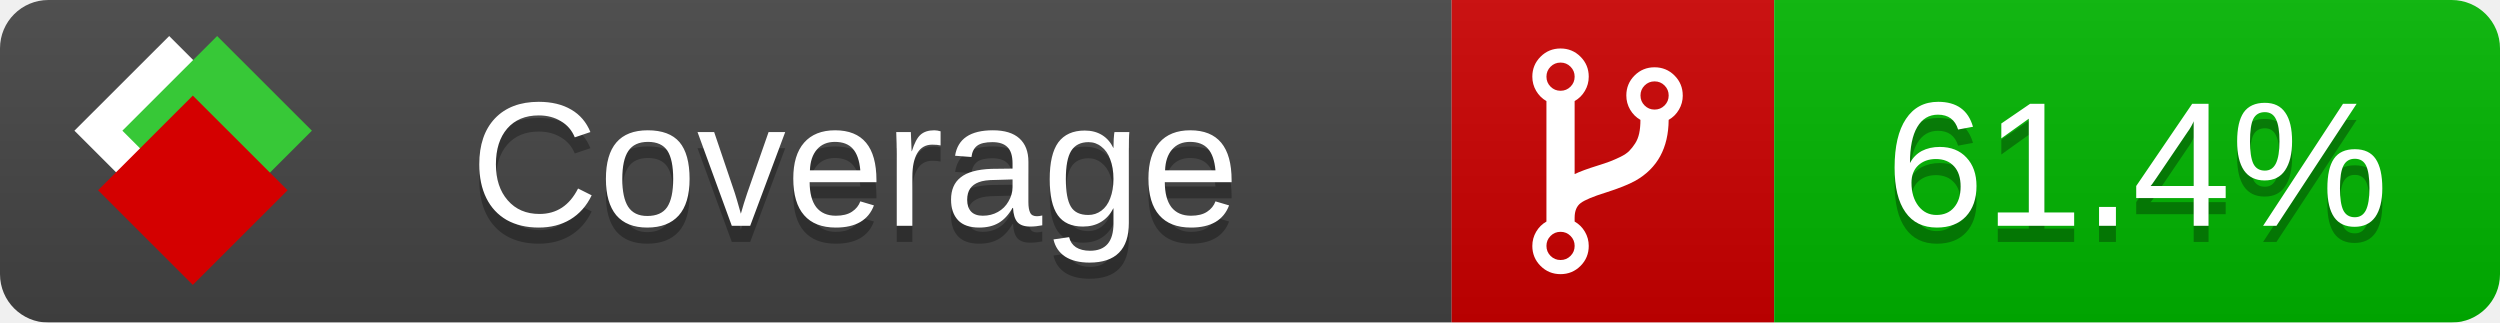
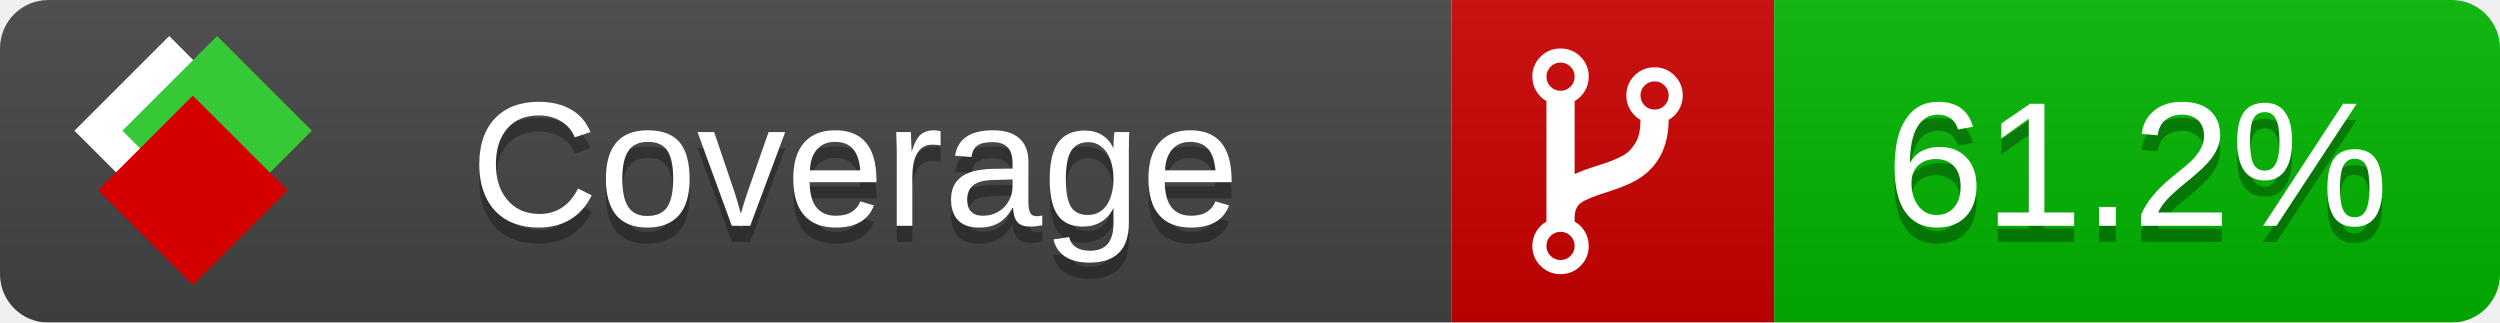
<svg xmlns="http://www.w3.org/2000/svg" xmlns:xlink="http://www.w3.org/1999/xlink" width="155" height="20">
  <style type="text/css">
          
            @keyframes fade1 {
                0% { visibility: visible; opacity: 1; }
               27% { visibility: visible; opacity: 1; }
               33% { visibility: hidden; opacity: 0; }
               60% { visibility: hidden; opacity: 0; }
               66% { visibility: hidden; opacity: 0; }
               93% { visibility: hidden; opacity: 0; }
              100% { visibility: visible; opacity: 1; }
            }
            @keyframes fade2 {
                0% { visibility: hidden; opacity: 0; }
               27% { visibility: hidden; opacity: 0; }
               33% { visibility: visible; opacity: 1; }
               60% { visibility: visible; opacity: 1; }
               66% { visibility: hidden; opacity: 0; }
               93% { visibility: hidden; opacity: 0; }
              100% { visibility: hidden; opacity: 0; }
            }
            @keyframes fade3 {
                0% { visibility: hidden; opacity: 0; }
               27% { visibility: hidden; opacity: 0; }
               33% { visibility: hidden; opacity: 0; }
               60% { visibility: hidden; opacity: 0; }
               66% { visibility: visible; opacity: 1; }
               93% { visibility: visible; opacity: 1; }
              100% { visibility: hidden; opacity: 0; }
            }
            .linecoverage {
                animation-duration: 15s;
                animation-name: fade1;
                animation-iteration-count: infinite;
            }
            .branchcoverage {
                animation-duration: 15s;
                animation-name: fade2;
                animation-iteration-count: infinite;
            }
            .methodcoverage {
                animation-duration: 15s;
                animation-name: fade3;
                animation-iteration-count: infinite;
            }
          
    </style>
  <defs>
    <linearGradient id="gradient" x2="0" y2="100%">
      <stop offset="0" stop-color="#bbb" stop-opacity=".1" />
      <stop offset="1" stop-opacity=".1" />
    </linearGradient>
    <linearGradient id="c">
      <stop offset="0" stop-color="#d40000" />
      <stop offset="1" stop-color="#ff2a2a" />
    </linearGradient>
    <linearGradient id="a">
      <stop offset="0" stop-color="#e0e0de" />
      <stop offset="1" stop-color="#fff" />
    </linearGradient>
    <linearGradient id="b">
      <stop offset="0" stop-color="#37c837" />
      <stop offset="1" stop-color="#217821" />
    </linearGradient>
    <linearGradient xlink:href="#a" id="e" x1="106.44" x2="69.96" y1="-11.96" y2="-46.84" gradientTransform="matrix(-.8426 -.00045 -.00045 -.8426 -94.27 -75.82)" gradientUnits="userSpaceOnUse" />
    <linearGradient xlink:href="#b" id="f" x1="56.19" x2="77.97" y1="-23.45" y2="10.62" gradientTransform="matrix(.8426 .00045 .00045 .8426 94.27 75.82)" gradientUnits="userSpaceOnUse" />
    <linearGradient xlink:href="#c" id="g" x1="79.98" x2="132.9" y1="10.79" y2="10.79" gradientTransform="matrix(.8426 .00045 .00045 .8426 94.27 75.82)" gradientUnits="userSpaceOnUse" />
    <mask id="mask">
      <rect width="155" height="20" rx="3" fill="#fff" />
    </mask>
    <g id="icon" transform="matrix(.04486 0 0 .04481 -.48 -.63)">
      <rect width="52.92" height="52.92" x="-109.72" y="-27.13" fill="url(#e)" transform="rotate(-135)" />
      <rect width="52.92" height="52.92" x="70.19" y="-39.18" fill="url(#f)" transform="rotate(45)" />
      <rect width="52.92" height="52.92" x="80.05" y="-15.74" fill="url(#g)" transform="rotate(45)" />
    </g>
  </defs>
  <g mask="url(#mask)">
    <rect x="0" y="0" width="90" height="20" fill="#444" />
    <rect x="90" y="0" width="20" height="20" fill="#c00" />
    <rect x="110" y="0" width="45" height="20" fill="#00B600" />
    <rect x="0" y="0" width="155" height="20" fill="url(#gradient)" />
  </g>
  <g>
    <path class="" fill="#fff" d="m 97.628,15.247 q 0,-0.364 -0.255,-0.619 -0.255,-0.255 -0.619,-0.255 -0.364,0 -0.619,0.255 -0.255,0.255 -0.255,0.619 0,0.364 0.255,0.619 0.255,0.255 0.619,0.255 0.364,0 0.619,-0.255 0.255,-0.255 0.255,-0.619 z m 0,-10.493 q 0,-0.364 -0.255,-0.619 -0.255,-0.255 -0.619,-0.255 -0.364,0 -0.619,0.255 -0.255,0.255 -0.255,0.619 0,0.364 0.255,0.619 0.255,0.255 0.619,0.255 0.364,0 0.619,-0.255 0.255,-0.255 0.255,-0.619 z m 5.83,1.166 q 0,-0.364 -0.255,-0.619 -0.255,-0.255 -0.619,-0.255 -0.364,0 -0.619,0.255 -0.255,0.255 -0.255,0.619 0,0.364 0.255,0.619 0.255,0.255 0.619,0.255 0.364,0 0.619,-0.255 0.255,-0.255 0.255,-0.619 z m 0.874,0 q 0,0.474 -0.237,0.879 -0.237,0.405 -0.638,0.633 -0.018,2.614 -2.059,3.771 -0.619,0.346 -1.849,0.738 -1.166,0.364 -1.544,0.647 -0.378,0.282 -0.378,0.911 l 0,0.237 q 0.401,0.228 0.638,0.633 0.237,0.405 0.237,0.879 0,0.729 -0.51,1.239 -0.51,0.51 -1.239,0.51 -0.729,0 -1.239,-0.51 -0.51,-0.51 -0.51,-1.239 0,-0.474 0.237,-0.879 0.237,-0.405 0.638,-0.633 l 0,-7.469 q -0.401,-0.228 -0.638,-0.633 -0.237,-0.405 -0.237,-0.879 0,-0.729 0.51,-1.239 0.51,-0.51 1.239,-0.51 0.729,0 1.239,0.51 0.51,0.51 0.51,1.239 0,0.474 -0.237,0.879 -0.237,0.405 -0.638,0.633 l 0,4.527 q 0.492,-0.237 1.403,-0.519 0.501,-0.155 0.797,-0.269 0.296,-0.114 0.642,-0.282 0.346,-0.169 0.537,-0.36 0.191,-0.191 0.369,-0.465 0.178,-0.273 0.255,-0.633 0.077,-0.36 0.077,-0.833 -0.401,-0.228 -0.638,-0.633 -0.237,-0.405 -0.237,-0.879 0,-0.729 0.51,-1.239 0.51,-0.51 1.239,-0.51 0.729,0 1.239,0.51 0.51,0.51 0.51,1.239 z" />
  </g>
  <g fill="#fff" text-anchor="middle" font-family="Verdana,Arial,Geneva,sans-serif" font-size="11">
    <a xlink:href="https://github.com/danielpalme/ReportGenerator" target="_top">
      <use xlink:href="#icon" transform="translate(3,1) scale(3.5)" />
    </a>
    <text x="53" y="15" fill="#010101" fill-opacity=".3">Coverage</text>
    <text x="53" y="14" fill="#fff">Coverage</text>
-     <text class="" x="132.5" y="15" fill="#010101" fill-opacity=".3">61.4%</text>
-     <text class="" x="132.5" y="14">61.4%</text>
+     <text class="" x="132.5" y="15" fill="#010101" fill-opacity=".3">61.2%</text>
+     <text class="" x="132.5" y="14">61.2%</text>
  </g>
  <g>
    <rect class="" x="90" y="0" width="65" height="20" fill-opacity="0" />
  </g>
</svg>
